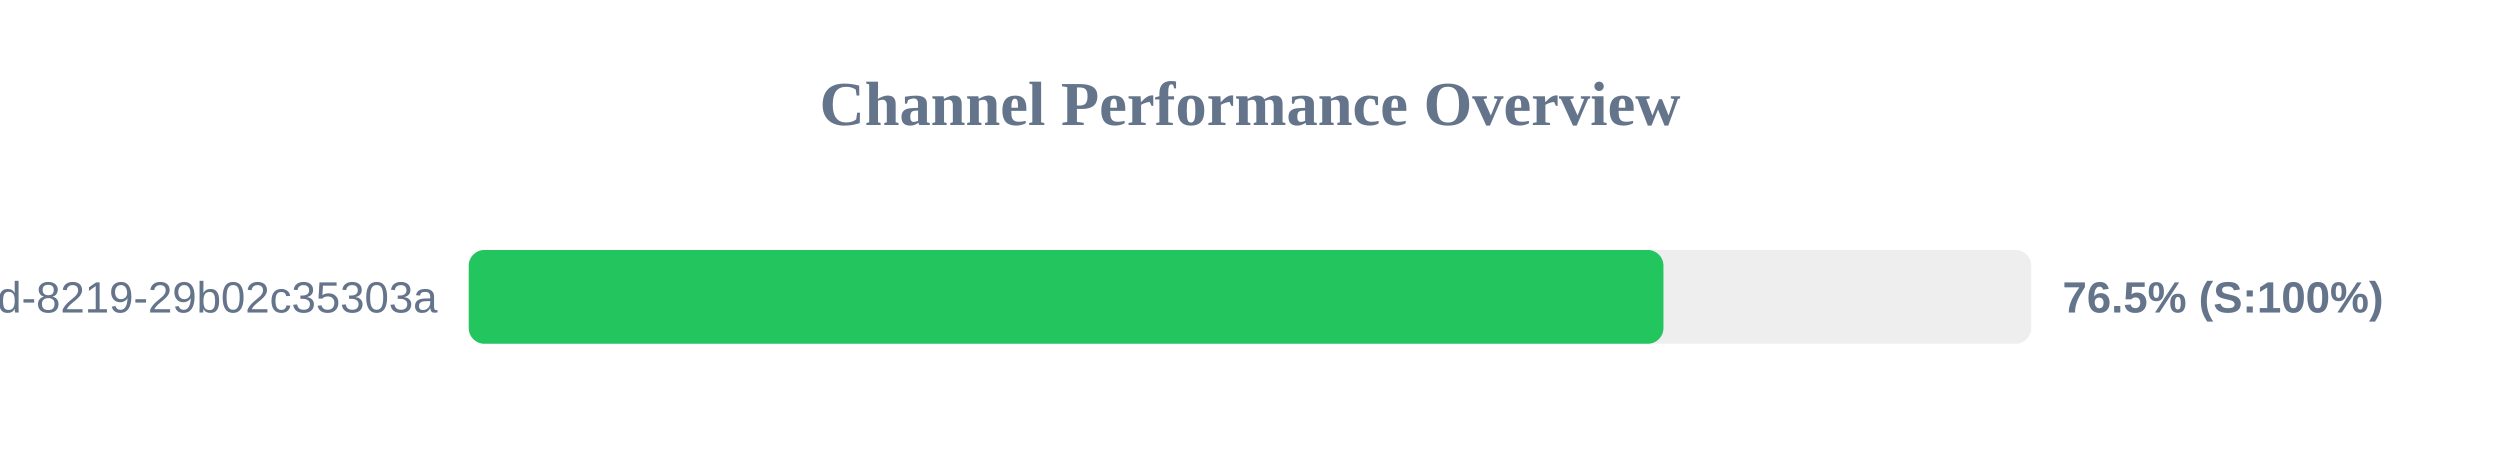
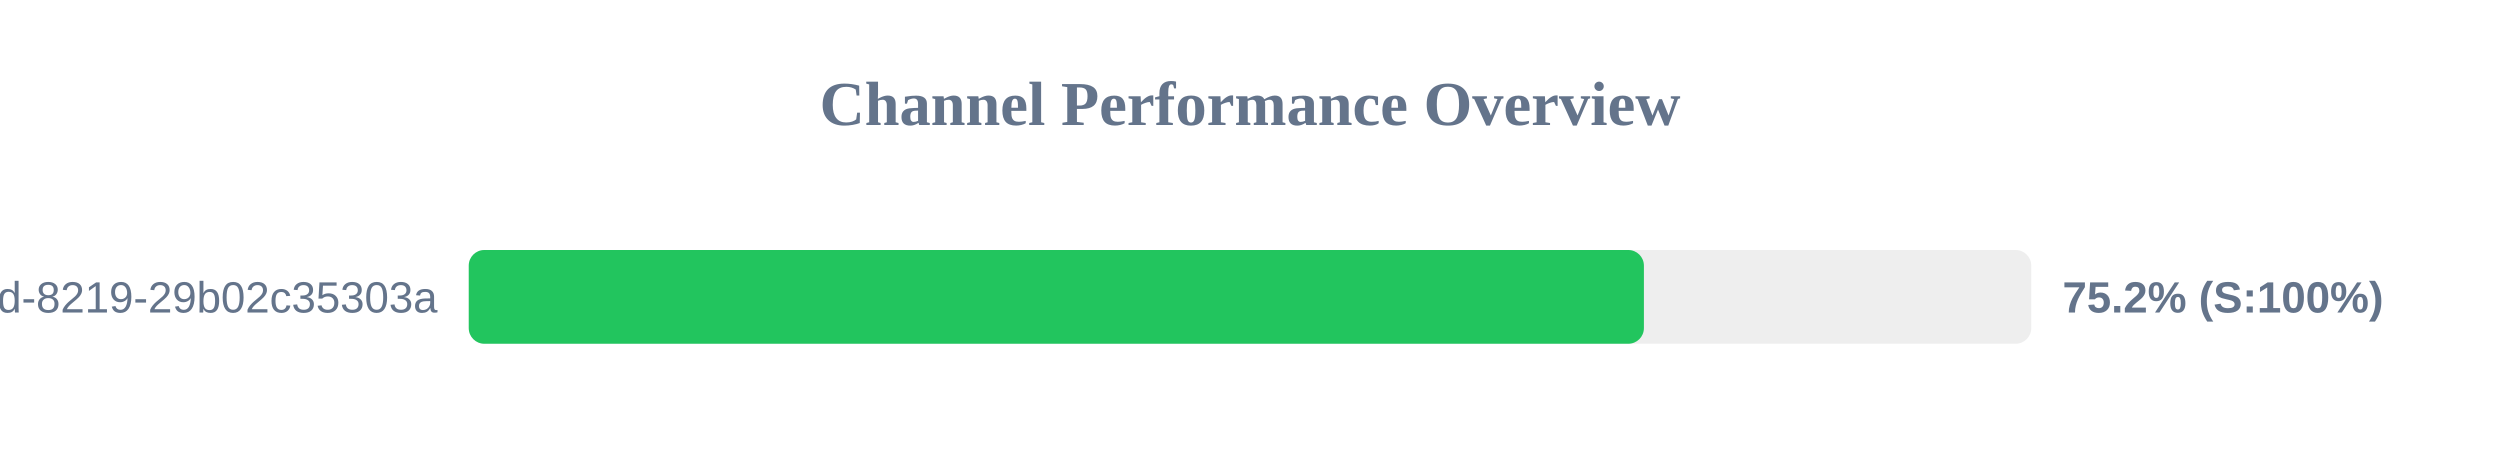
<svg xmlns="http://www.w3.org/2000/svg" width="800" height="150" version="1.1">
  <style>
        .row { font: 14px Arial; fill: #64748b; }
        .score { font: bold 14px Arial; fill: #64748b; }
    </style>
  <text x="400" y="40" text-anchor="middle" font-size="20px" font-weight="bold" fill="#64748b">Channel Performance Overview</text>
  <rect x="150" y="80" width="500" height="30" fill="#eee" rx="5" />
-   <rect x="150" y="80" width="382.3" height="30" fill="#22c55e" rx="5" />
+   <rect x="150" y="80" width="376.05" height="30" fill="#22c55e" rx="5" />
  <text x="140" y="100" text-anchor="end" class="row">?uuid=5eaa121d-4362-444d-8219-29b02c35303a</text>
-   <text x="660" y="100" text-anchor="start" class="score">76.5% (S:100%)</text>
+   <text x="660" y="100" text-anchor="start" class="score">75.2% (S:100%)</text>
</svg>
